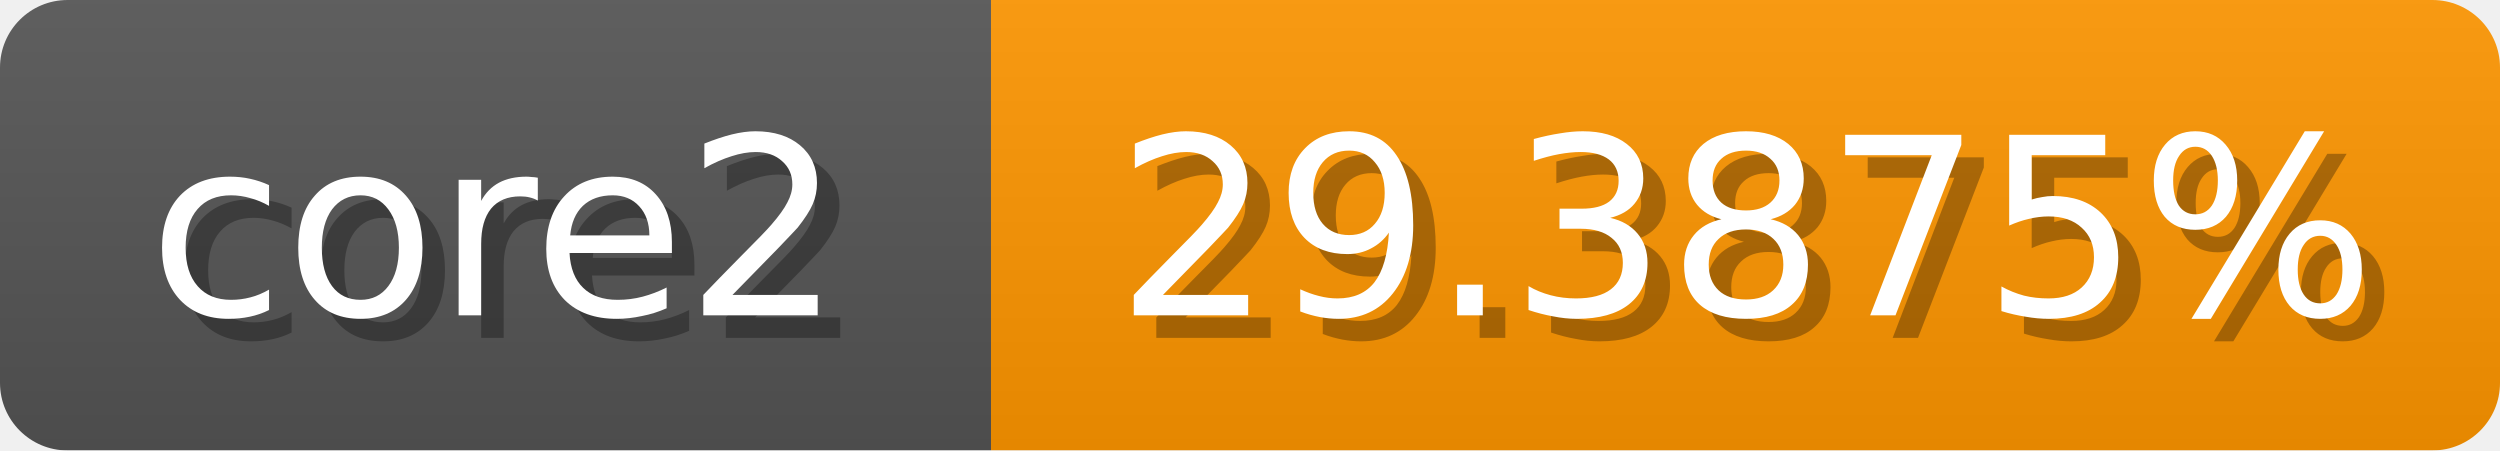
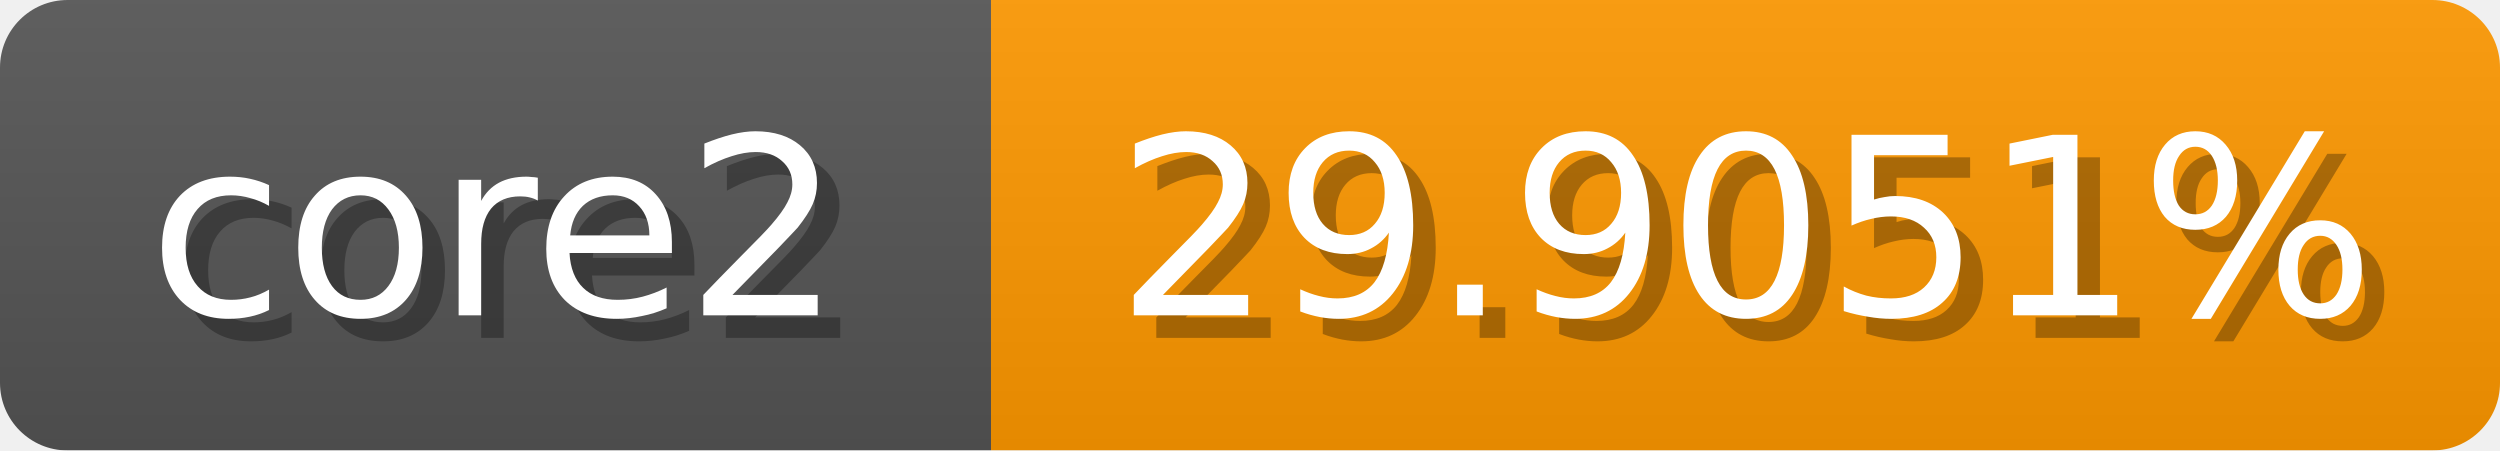
<svg xmlns="http://www.w3.org/2000/svg" width="111" height="20">
  <linearGradient id="b" x2="0" y2="100%">
    <stop offset="0" stop-color="#bbb" stop-opacity=".1" />
    <stop offset="1" stop-opacity=".1" />
  </linearGradient>
  <mask id="anybadge_1">
    <rect width="111" height="20" rx="3" fill="#fff" />
  </mask>
  <g mask="url(#anybadge_1)">
    <path fill="#555" d="M0 0h44v20H0z" />
-     <path fill="#ff9600" d="M44 0h67v20H44z" />
+     <path fill="#ff9900" d="M44 0h67v20H44z" />
    <path fill="url(#b)" d="M0 0h111v20H0z" />
  </g>
  <g fill="#fff" text-anchor="middle" font-family="DejaVu Sans,Verdana,Geneva,sans-serif" font-size="11">
    <text x="23.0" y="15" fill="#010101" fill-opacity=".3">core2</text>
    <text x="22.0" y="14">core2</text>
  </g>
  <g fill="#fff" text-anchor="middle" font-family="DejaVu Sans,Verdana,Geneva,sans-serif" font-size="11">
-     <text x="78.5" y="15" fill="#010101" fill-opacity=".3">29.3875%</text>
-     <text x="77.5" y="14">29.3875%</text>
+     <text x="78.5" y="15" fill="#010101" fill-opacity=".3">29.9051%</text>
+     <text x="77.5" y="14">29.9051%</text>
  </g>
</svg>
